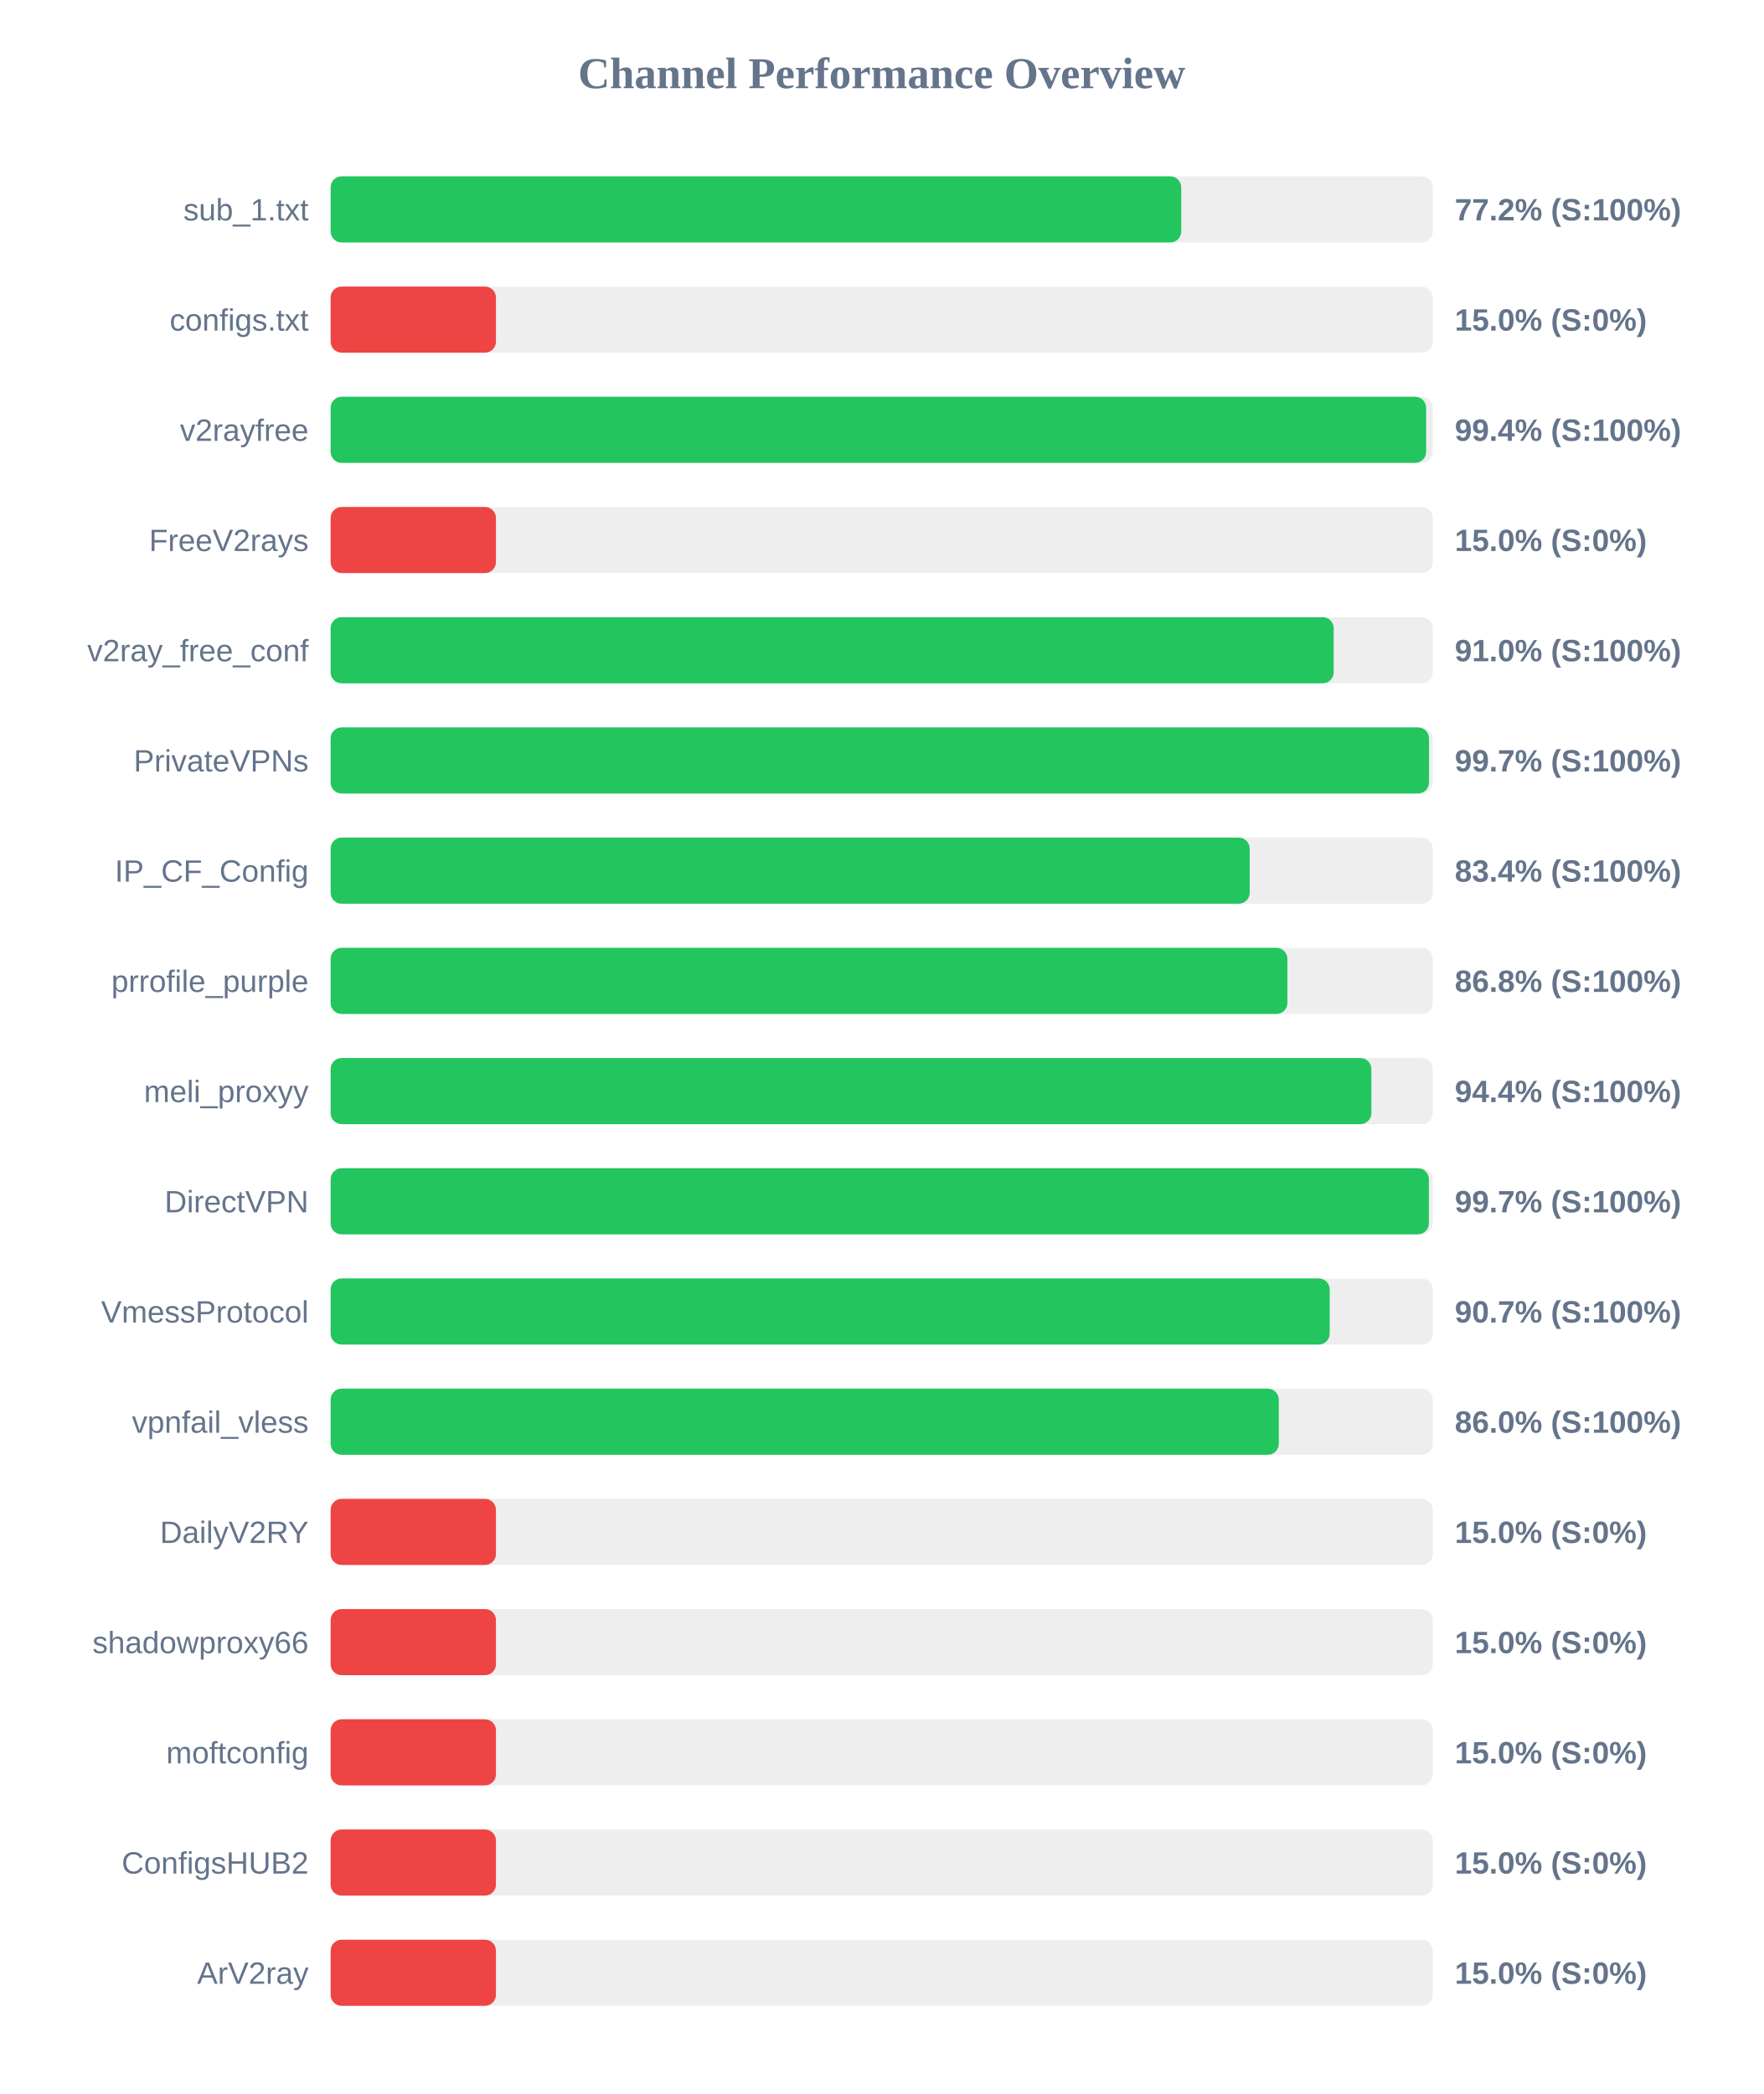
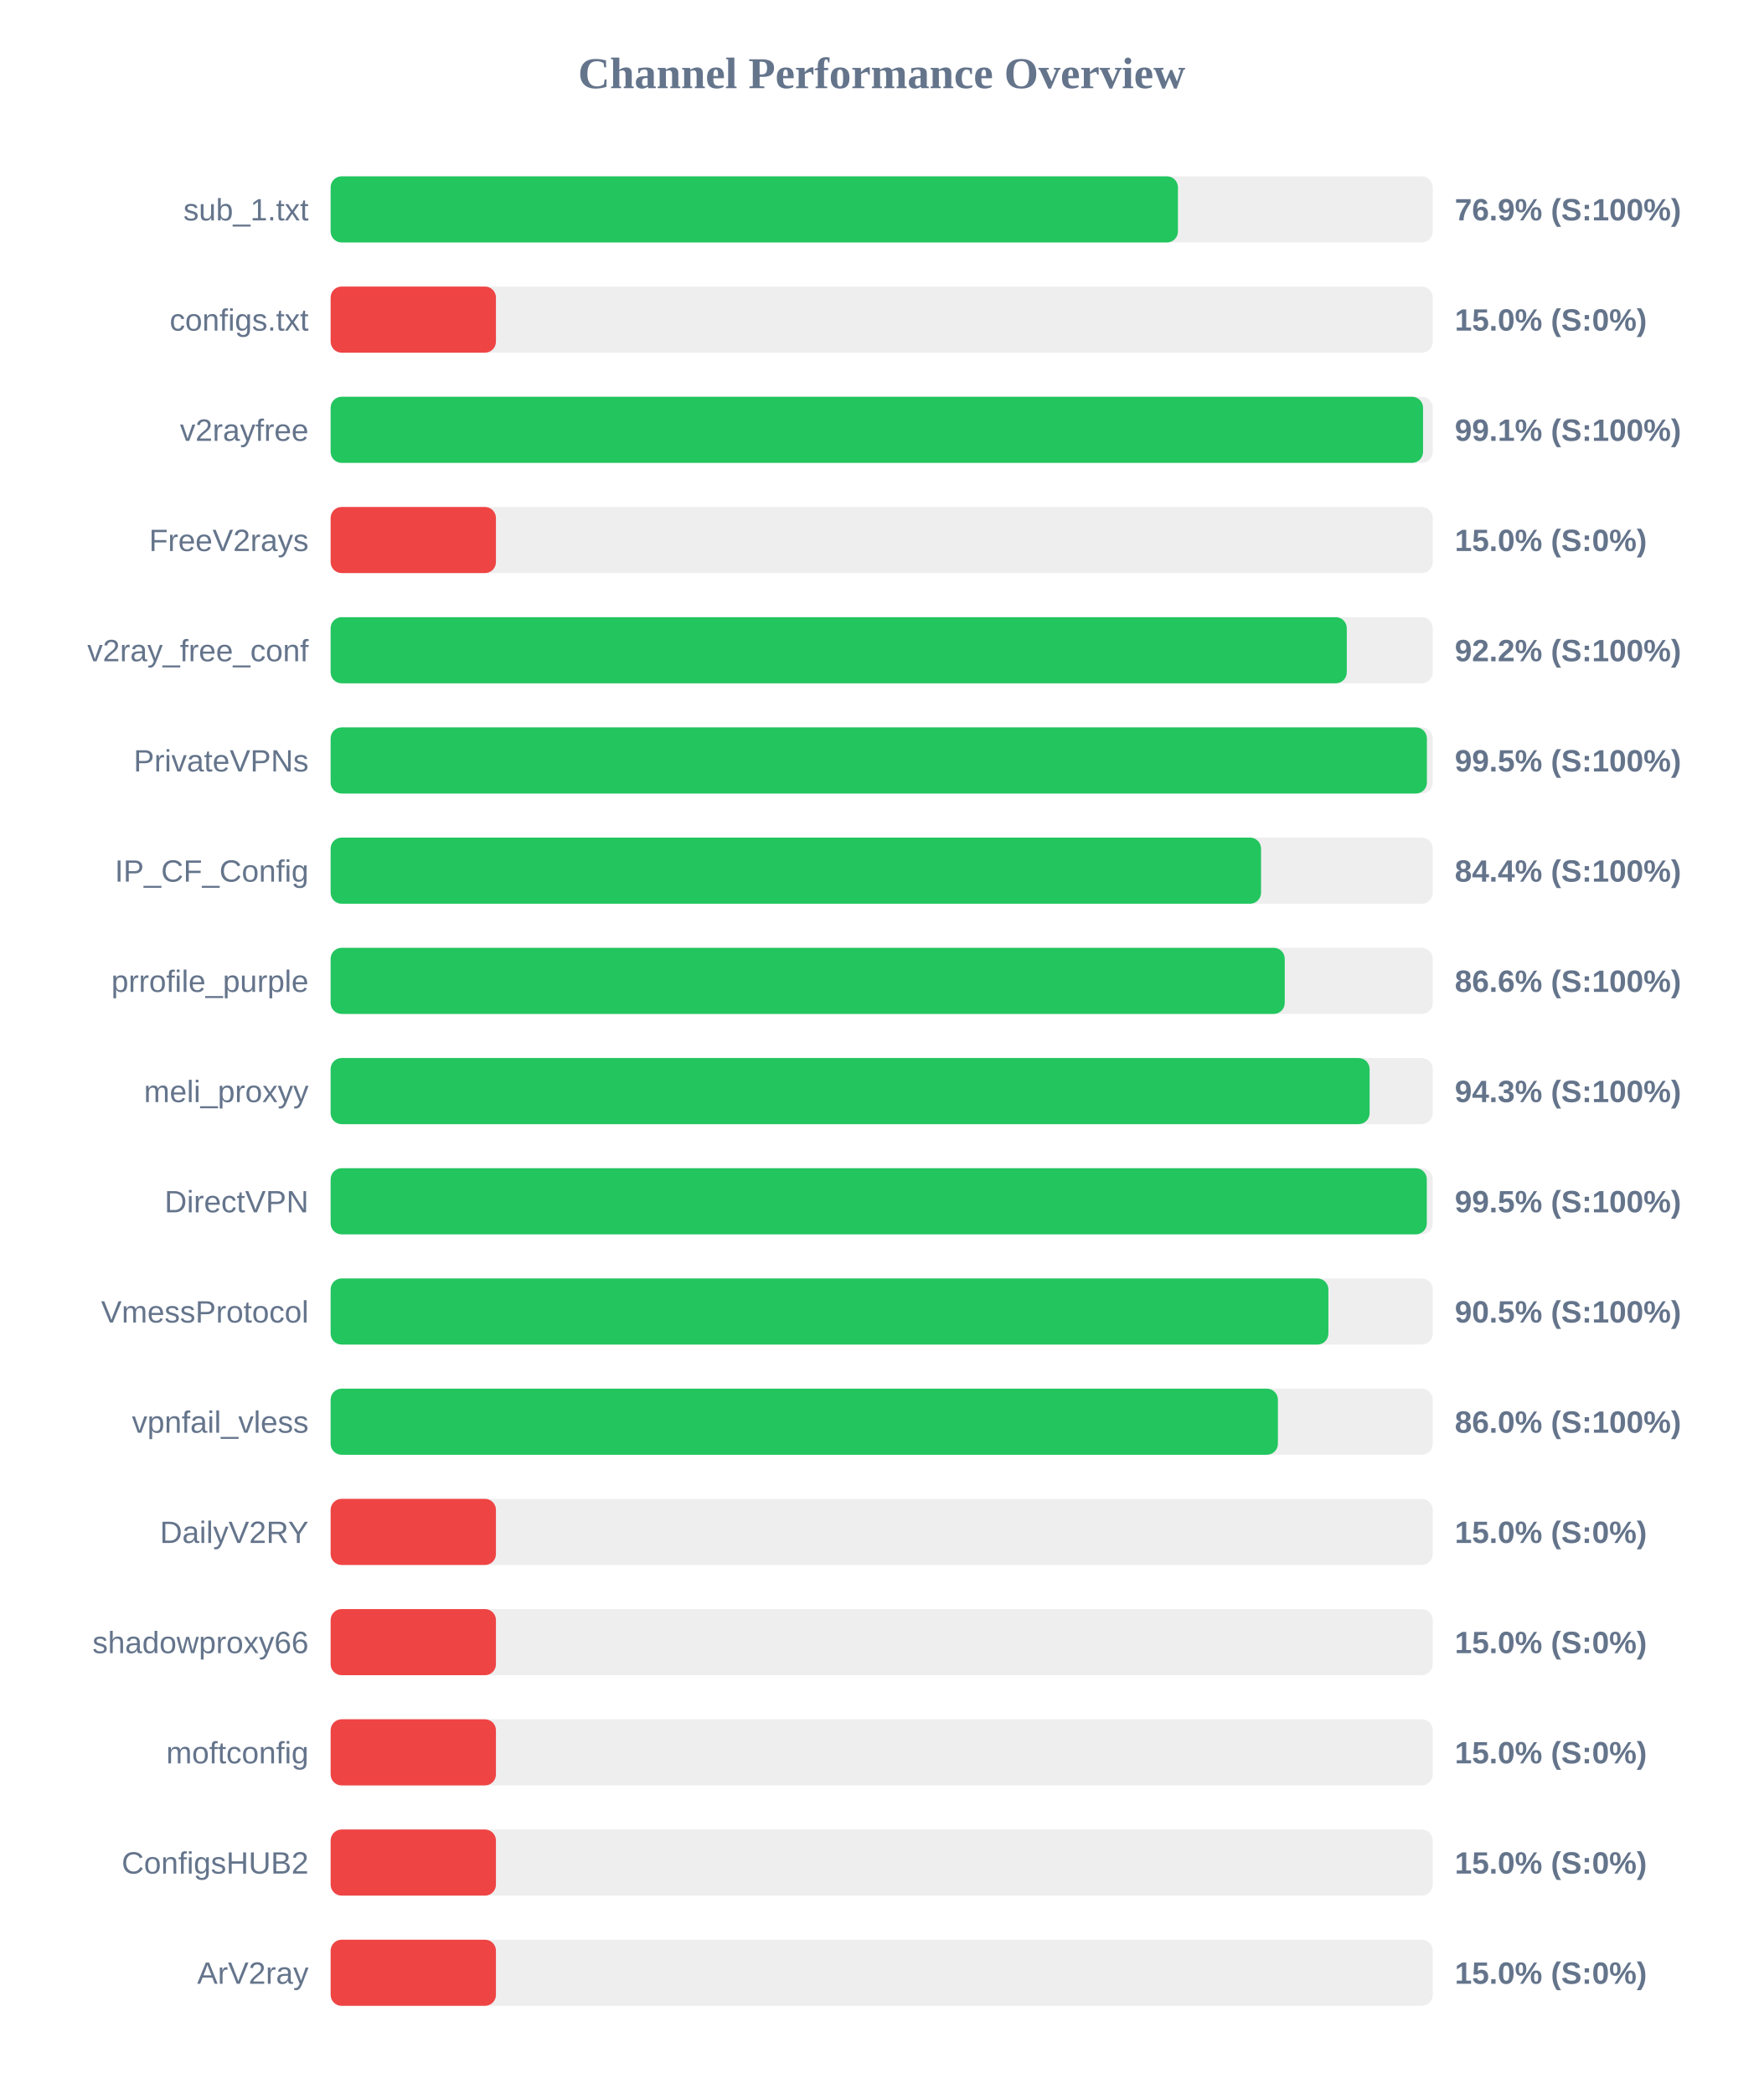
<svg xmlns="http://www.w3.org/2000/svg" width="800" height="950" version="1.1">
  <style>
        .row { font: 14px Arial; fill: #64748b; }
        .score { font: bold 14px Arial; fill: #64748b; }
    </style>
  <text x="400" y="40" text-anchor="middle" font-size="20px" font-weight="bold" fill="#64748b">Channel Performance Overview</text>
  <rect x="150" y="80" width="500" height="30" fill="#eee" rx="5" />
-   <rect x="150" y="80" width="385.9" height="30" fill="#22c55e" rx="5" />
+   <rect x="150" y="80" width="384.4" height="30" fill="#22c55e" rx="5" />
  <text x="140" y="100" text-anchor="end" class="row">sub_1.txt</text>
-   <text x="660" y="100" text-anchor="start" class="score">77.2% (S:100%)</text>
+   <text x="660" y="100" text-anchor="start" class="score">76.9% (S:100%)</text>
  <rect x="150" y="130" width="500" height="30" fill="#eee" rx="5" />
  <rect x="150" y="130" width="75.0" height="30" fill="#ef4444" rx="5" />
  <text x="140" y="150" text-anchor="end" class="row">configs.txt</text>
  <text x="660" y="150" text-anchor="start" class="score">15.0% (S:0%)</text>
  <rect x="150" y="180" width="500" height="30" fill="#eee" rx="5" />
-   <rect x="150" y="180" width="497.0" height="30" fill="#22c55e" rx="5" />
+   <rect x="150" y="180" width="495.6" height="30" fill="#22c55e" rx="5" />
  <text x="140" y="200" text-anchor="end" class="row">v2rayfree</text>
-   <text x="660" y="200" text-anchor="start" class="score">99.4% (S:100%)</text>
+   <text x="660" y="200" text-anchor="start" class="score">99.1% (S:100%)</text>
  <rect x="150" y="230" width="500" height="30" fill="#eee" rx="5" />
  <rect x="150" y="230" width="75.0" height="30" fill="#ef4444" rx="5" />
  <text x="140" y="250" text-anchor="end" class="row">FreeV2rays</text>
  <text x="660" y="250" text-anchor="start" class="score">15.0% (S:0%)</text>
  <rect x="150" y="280" width="500" height="30" fill="#eee" rx="5" />
-   <rect x="150" y="280" width="455.05" height="30" fill="#22c55e" rx="5" />
+   <rect x="150" y="280" width="461.0" height="30" fill="#22c55e" rx="5" />
  <text x="140" y="300" text-anchor="end" class="row">v2ray_free_conf</text>
-   <text x="660" y="300" text-anchor="start" class="score">91.0% (S:100%)</text>
+   <text x="660" y="300" text-anchor="start" class="score">92.2% (S:100%)</text>
  <rect x="150" y="330" width="500" height="30" fill="#eee" rx="5" />
-   <rect x="150" y="330" width="498.3" height="30" fill="#22c55e" rx="5" />
+   <rect x="150" y="330" width="497.35" height="30" fill="#22c55e" rx="5" />
  <text x="140" y="350" text-anchor="end" class="row">PrivateVPNs</text>
-   <text x="660" y="350" text-anchor="start" class="score">99.7% (S:100%)</text>
+   <text x="660" y="350" text-anchor="start" class="score">99.5% (S:100%)</text>
  <rect x="150" y="380" width="500" height="30" fill="#eee" rx="5" />
-   <rect x="150" y="380" width="416.95" height="30" fill="#22c55e" rx="5" />
+   <rect x="150" y="380" width="422.1" height="30" fill="#22c55e" rx="5" />
  <text x="140" y="400" text-anchor="end" class="row">IP_CF_Config</text>
-   <text x="660" y="400" text-anchor="start" class="score">83.4% (S:100%)</text>
+   <text x="660" y="400" text-anchor="start" class="score">84.4% (S:100%)</text>
  <rect x="150" y="430" width="500" height="30" fill="#eee" rx="5" />
-   <rect x="150" y="430" width="434.05" height="30" fill="#22c55e" rx="5" />
+   <rect x="150" y="430" width="432.85" height="30" fill="#22c55e" rx="5" />
  <text x="140" y="450" text-anchor="end" class="row">prrofile_purple</text>
-   <text x="660" y="450" text-anchor="start" class="score">86.8% (S:100%)</text>
+   <text x="660" y="450" text-anchor="start" class="score">86.6% (S:100%)</text>
  <rect x="150" y="480" width="500" height="30" fill="#eee" rx="5" />
-   <rect x="150" y="480" width="472.15" height="30" fill="#22c55e" rx="5" />
+   <rect x="150" y="480" width="471.35" height="30" fill="#22c55e" rx="5" />
  <text x="140" y="500" text-anchor="end" class="row">meli_proxyy</text>
-   <text x="660" y="500" text-anchor="start" class="score">94.4% (S:100%)</text>
+   <text x="660" y="500" text-anchor="start" class="score">94.3% (S:100%)</text>
  <rect x="150" y="530" width="500" height="30" fill="#eee" rx="5" />
-   <rect x="150" y="530" width="498.25" height="30" fill="#22c55e" rx="5" />
+   <rect x="150" y="530" width="497.3" height="30" fill="#22c55e" rx="5" />
  <text x="140" y="550" text-anchor="end" class="row">DirectVPN</text>
-   <text x="660" y="550" text-anchor="start" class="score">99.7% (S:100%)</text>
+   <text x="660" y="550" text-anchor="start" class="score">99.5% (S:100%)</text>
  <rect x="150" y="580" width="500" height="30" fill="#eee" rx="5" />
-   <rect x="150" y="580" width="453.25" height="30" fill="#22c55e" rx="5" />
+   <rect x="150" y="580" width="452.65" height="30" fill="#22c55e" rx="5" />
  <text x="140" y="600" text-anchor="end" class="row">VmessProtocol</text>
-   <text x="660" y="600" text-anchor="start" class="score">90.7% (S:100%)</text>
+   <text x="660" y="600" text-anchor="start" class="score">90.5% (S:100%)</text>
  <rect x="150" y="630" width="500" height="30" fill="#eee" rx="5" />
-   <rect x="150" y="630" width="430.15" height="30" fill="#22c55e" rx="5" />
+   <rect x="150" y="630" width="429.75" height="30" fill="#22c55e" rx="5" />
  <text x="140" y="650" text-anchor="end" class="row">vpnfail_vless</text>
  <text x="660" y="650" text-anchor="start" class="score">86.0% (S:100%)</text>
  <rect x="150" y="680" width="500" height="30" fill="#eee" rx="5" />
  <rect x="150" y="680" width="75.0" height="30" fill="#ef4444" rx="5" />
  <text x="140" y="700" text-anchor="end" class="row">DailyV2RY</text>
  <text x="660" y="700" text-anchor="start" class="score">15.0% (S:0%)</text>
  <rect x="150" y="730" width="500" height="30" fill="#eee" rx="5" />
  <rect x="150" y="730" width="75.0" height="30" fill="#ef4444" rx="5" />
  <text x="140" y="750" text-anchor="end" class="row">shadowproxy66</text>
  <text x="660" y="750" text-anchor="start" class="score">15.0% (S:0%)</text>
  <rect x="150" y="780" width="500" height="30" fill="#eee" rx="5" />
  <rect x="150" y="780" width="75.0" height="30" fill="#ef4444" rx="5" />
  <text x="140" y="800" text-anchor="end" class="row">moftconfig</text>
  <text x="660" y="800" text-anchor="start" class="score">15.0% (S:0%)</text>
  <rect x="150" y="830" width="500" height="30" fill="#eee" rx="5" />
  <rect x="150" y="830" width="75.0" height="30" fill="#ef4444" rx="5" />
  <text x="140" y="850" text-anchor="end" class="row">ConfigsHUB2</text>
  <text x="660" y="850" text-anchor="start" class="score">15.0% (S:0%)</text>
  <rect x="150" y="880" width="500" height="30" fill="#eee" rx="5" />
  <rect x="150" y="880" width="75.0" height="30" fill="#ef4444" rx="5" />
  <text x="140" y="900" text-anchor="end" class="row">ArV2ray</text>
  <text x="660" y="900" text-anchor="start" class="score">15.0% (S:0%)</text>
</svg>
